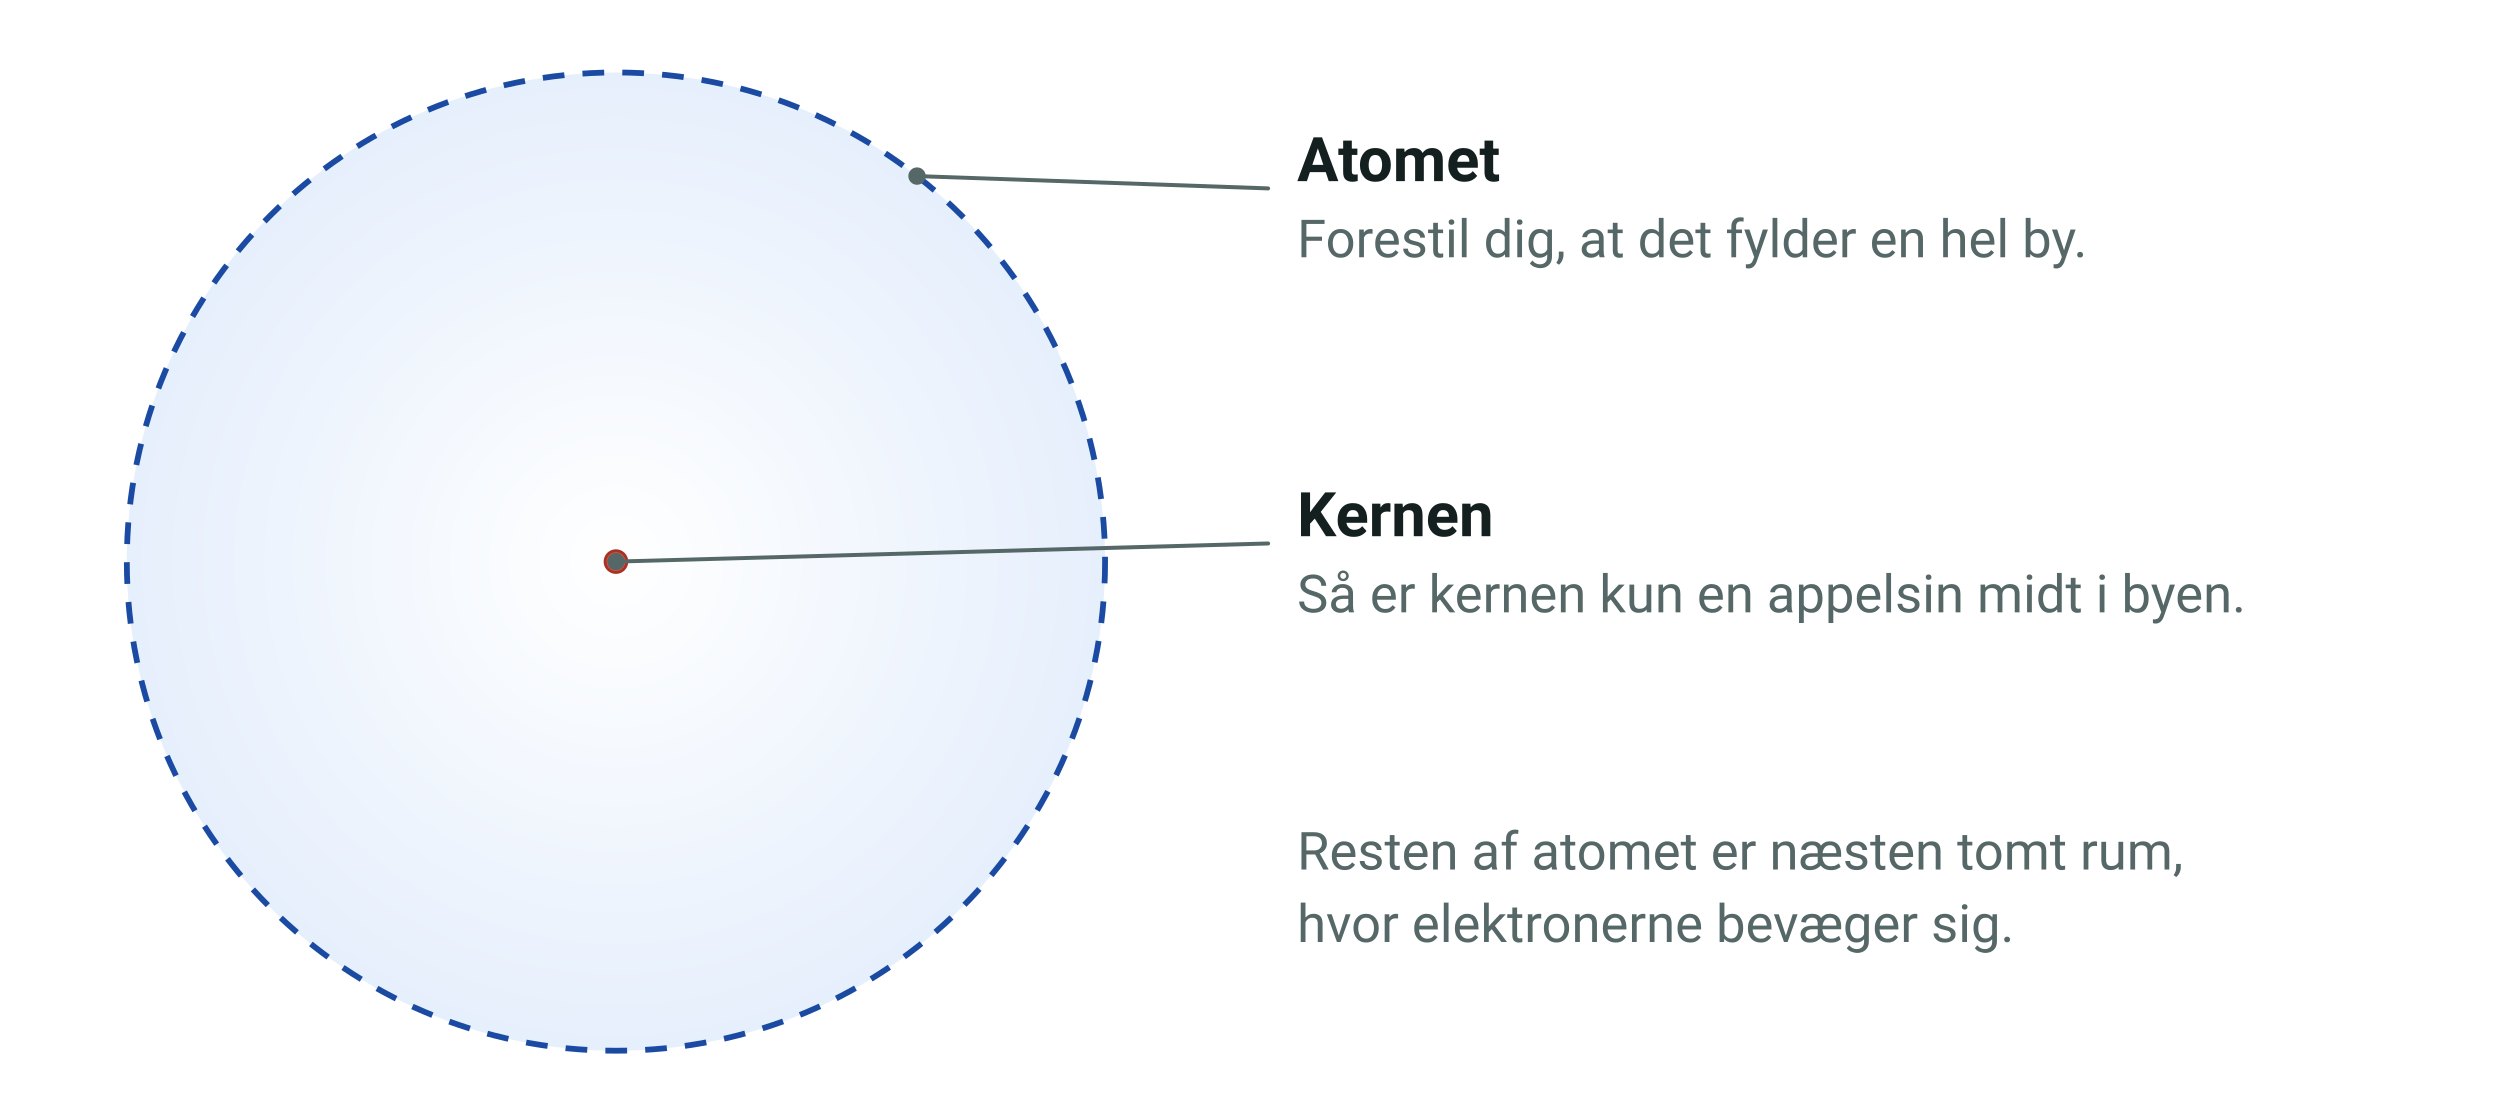
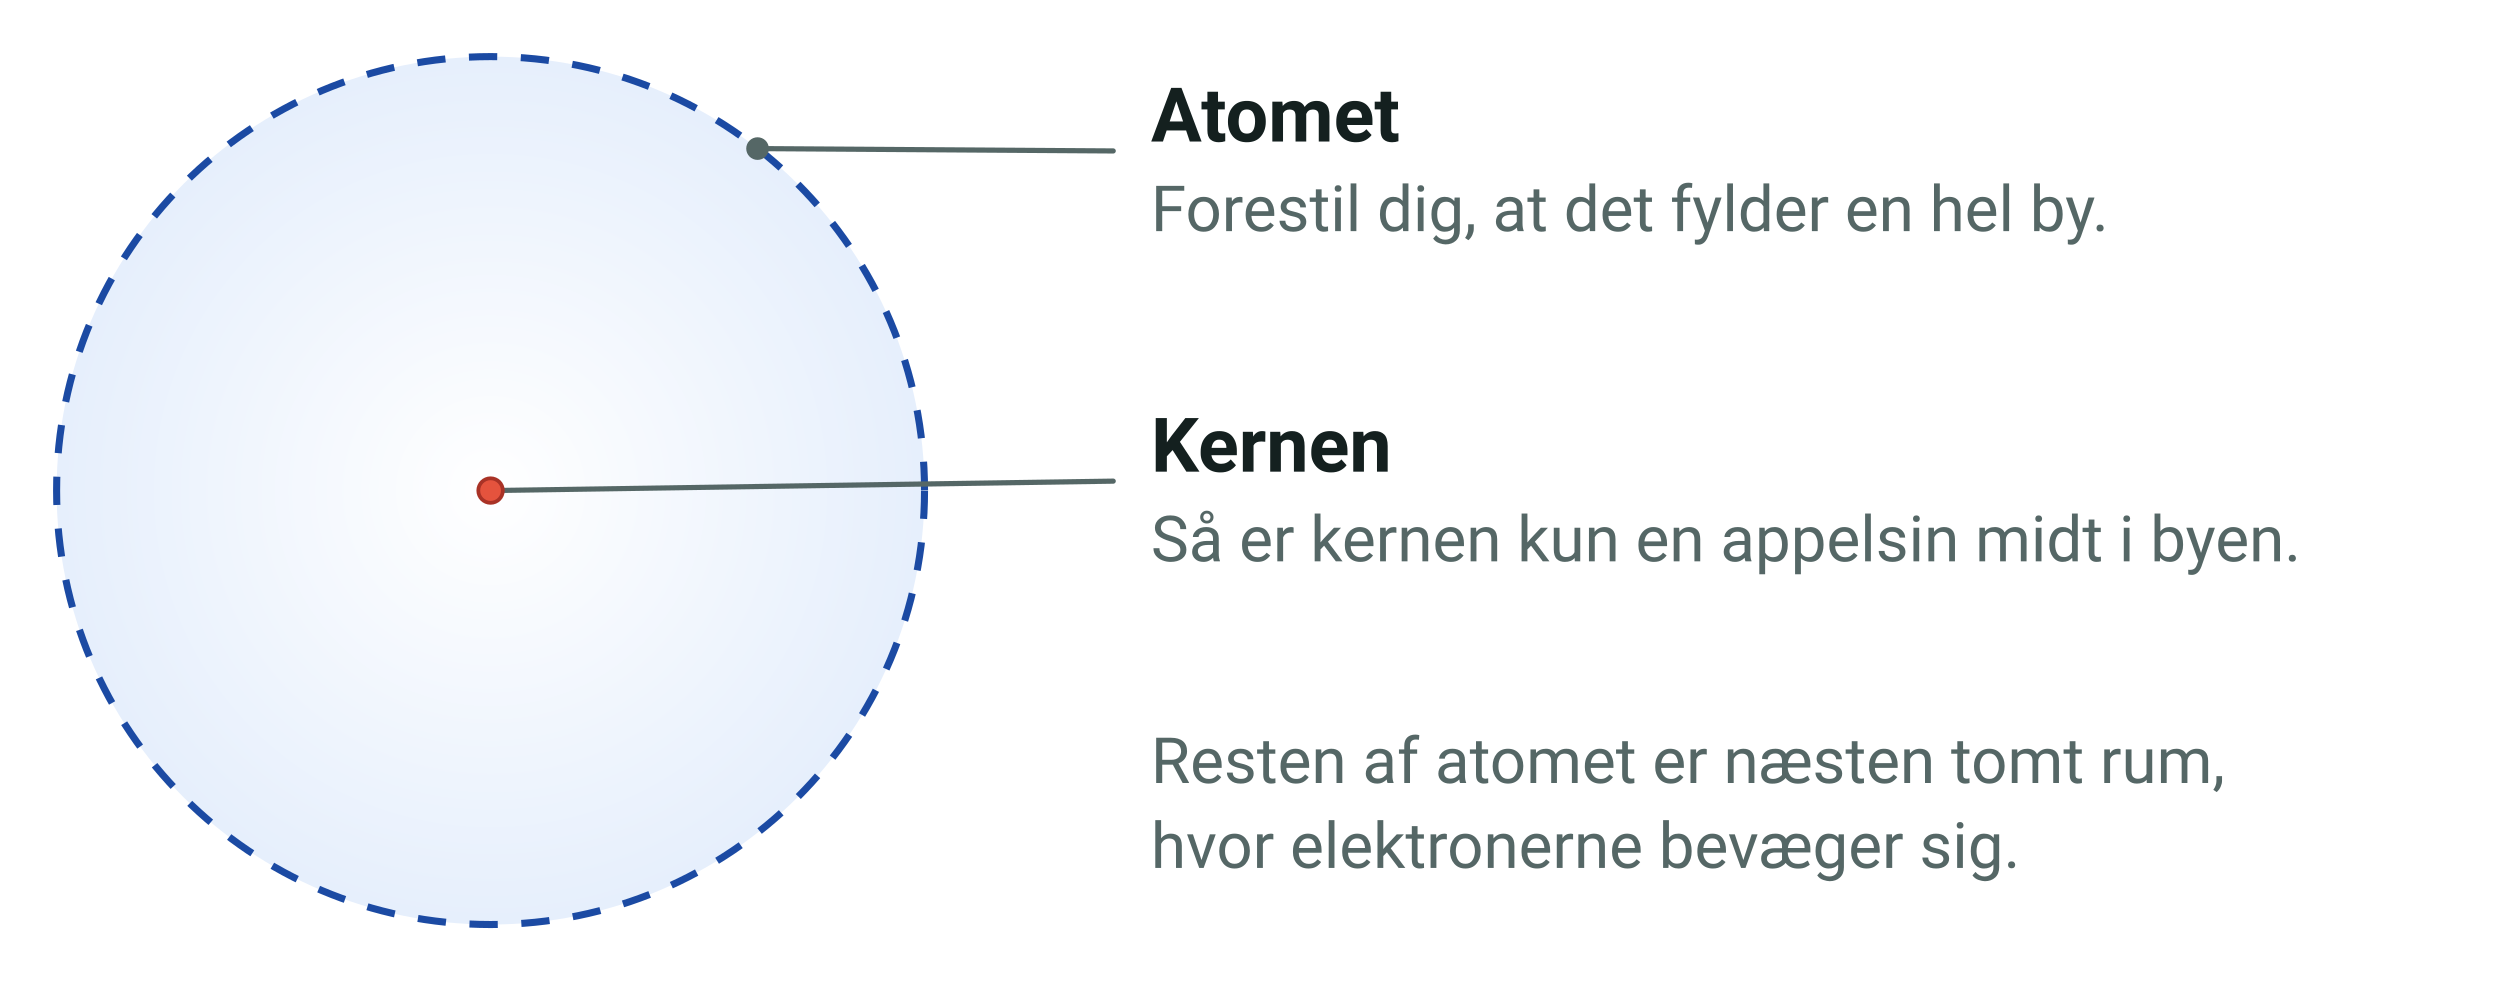
- <svg xmlns="http://www.w3.org/2000/svg" viewBox="0 0 690 305" width="690" height="305" font-family="'Segoe UI', Roboto, 'Helvetica Neue', Arial, sans-serif" role="img" aria-label="Atomet er meget større end sin kerne">
+ <svg xmlns="http://www.w3.org/2000/svg" viewBox="0 0 530 208" width="530" height="208" font-family="'Segoe UI', Roboto, 'Helvetica Neue', Arial, sans-serif" role="img" aria-label="Atomet er meget større end sin kerne">
  <defs>
    <radialGradient id="tom">
      <stop offset="0" stop-color="#ffffff" />
      <stop offset="1" stop-color="#e6effc" />
    </radialGradient>
  </defs>
-   <circle cx="170.0" cy="155.0" r="135.0" fill="url(#tom)" stroke="#1b4aa3" stroke-width="1.6" stroke-dasharray="6 5" />
-   <circle cx="170.0" cy="155.0" r="3.0" fill="#e5533d" stroke="#a93226" stroke-width="0.8" />
-   <line x1="253.1" y1="48.6" x2="350.0" y2="52.0" stroke="#556766" stroke-width="1.1" stroke-linecap="round" />
-   <circle cx="253.1" cy="48.6" r="2.4" fill="#556766" />
-   <text x="358.0" y="50.0" font-size="17" text-anchor="start" fill="#14201f" font-weight="700">
+   <circle cx="104.0" cy="104.0" r="92.0" fill="url(#tom)" stroke="#1b4aa3" stroke-width="1.5" stroke-dasharray="6 5" />
+   <line x1="160.6" y1="31.5" x2="236.0" y2="32.0" stroke="#556766" stroke-width="1.1" stroke-linecap="round" />
+   <circle cx="160.6" cy="31.5" r="2.4" fill="#556766" />
+   <text x="244.0" y="30.0" font-size="16" text-anchor="start" fill="#14201f" font-weight="700">
    <tspan>Atomet</tspan>
  </text>
-   <text x="358.0" y="71.0" font-size="14.5" text-anchor="start" fill="#556766">
+   <text x="244.0" y="49.0" font-size="13.5" text-anchor="start" fill="#556766">
    <tspan>Forestil dig, at det fylder en hel by.</tspan>
  </text>
-   <line x1="170.0" y1="155.0" x2="350.0" y2="150.0" stroke="#556766" stroke-width="1.1" stroke-linecap="round" />
-   <circle cx="170.0" cy="155.0" r="2.4" fill="#556766" />
-   <text x="358.0" y="148.0" font-size="17" text-anchor="start" fill="#14201f" font-weight="700">
+   <line x1="104.0" y1="104.0" x2="236.0" y2="102.0" stroke="#556766" stroke-width="1.1" stroke-linecap="round" />
+   <circle cx="104.0" cy="104.0" r="2.4" fill="#556766" />
+   <circle cx="104.0" cy="104.0" r="2.6" fill="#e5533d" stroke="#a93226" stroke-width="0.8" />
+   <text x="244.0" y="100.0" font-size="16" text-anchor="start" fill="#14201f" font-weight="700">
    <tspan>Kernen</tspan>
  </text>
-   <text x="358.0" y="169.0" font-size="14.5" text-anchor="start" fill="#556766">
+   <text x="244.0" y="119.0" font-size="13.5" text-anchor="start" fill="#556766">
    <tspan>Så er kernen kun en appelsin midt i byen.</tspan>
  </text>
-   <text x="358.0" y="240.0" font-size="14.5" text-anchor="start" fill="#556766">
+   <text x="244.0" y="166.0" font-size="13.5" text-anchor="start" fill="#556766">
    <tspan>Resten af atomet er næsten tomt rum,</tspan>
  </text>
-   <text x="358.0" y="260.0" font-size="14.5" text-anchor="start" fill="#556766">
+   <text x="244.0" y="184.0" font-size="13.5" text-anchor="start" fill="#556766">
    <tspan>hvor elektronerne bevæger sig.</tspan>
  </text>
</svg>
